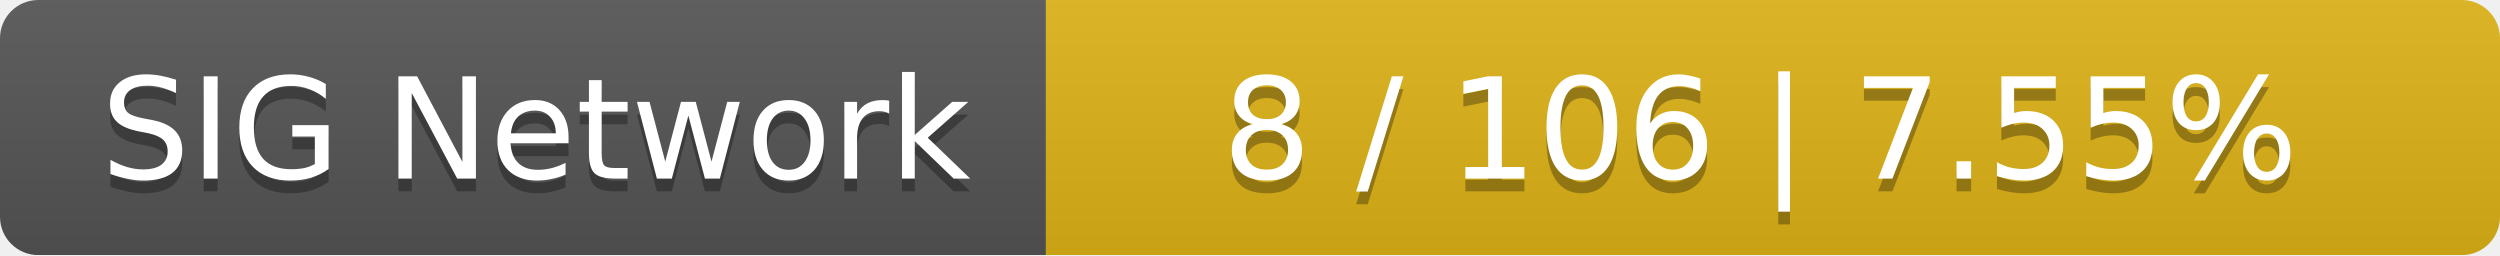
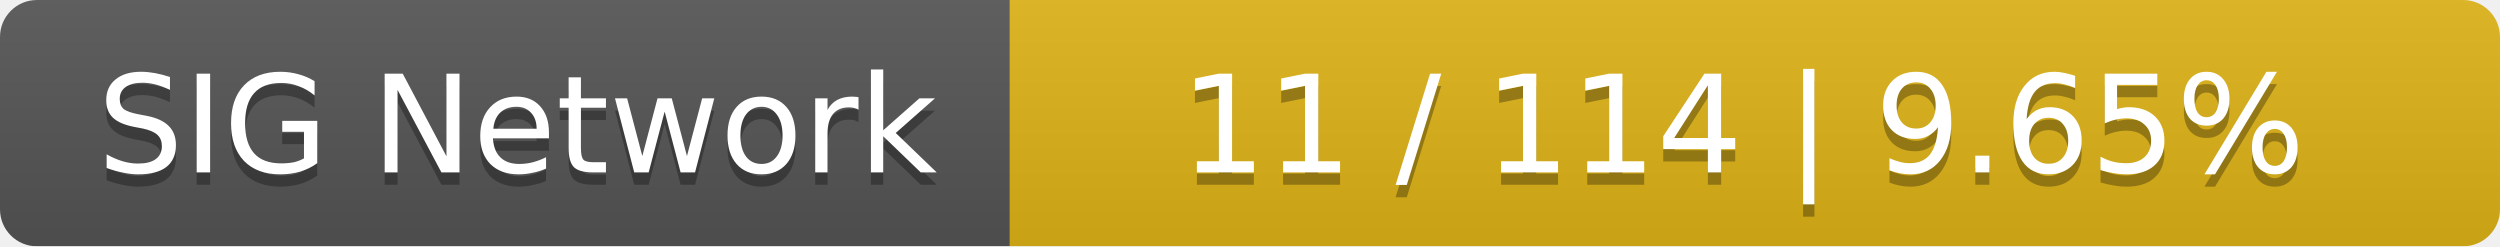
- <svg xmlns="http://www.w3.org/2000/svg" width="196" height="20">
+ <svg xmlns="http://www.w3.org/2000/svg" width="203" height="20">
  <linearGradient id="smooth" x2="0" y2="100%">
    <stop offset="0" stop-color="#bbb" stop-opacity=".1" />
    <stop offset="1" stop-opacity=".1" />
  </linearGradient>
  <mask id="round">
-     <rect width="196" height="20" rx="3" fill="#fff" />
+     <rect width="203" height="20" rx="3" fill="#fff" />
  </mask>
  <g mask="url(#round)">
    <rect width="82" height="20" fill="#555" />
-     <rect x="82" width="114" height="20" fill="#dfb317" />
-     <rect width="196" height="20" fill="url(#smooth)" />
+     <rect x="82" width="121" height="20" fill="#dfb317" />
+     <rect width="203" height="20" fill="url(#smooth)" />
  </g>
  <g fill="#fff" text-anchor="middle" font-family="DejaVu Sans,Verdana,Geneva,sans-serif" font-size="11">
    <text x="42" y="15" fill="#010101" fill-opacity=".3">SIG Network</text>
    <text x="42" y="14">SIG Network</text>
-     <text x="138" y="15" fill="#010101" fill-opacity=".3">8 / 106    |    7.55%</text>
-     <text x="138" y="14">8 / 106    |    7.55%</text>
+     <text x="141.5" y="15" fill="#010101" fill-opacity=".3">11 / 114    |    9.65%</text>
+     <text x="141.5" y="14">11 / 114    |    9.65%</text>
  </g>
</svg>
